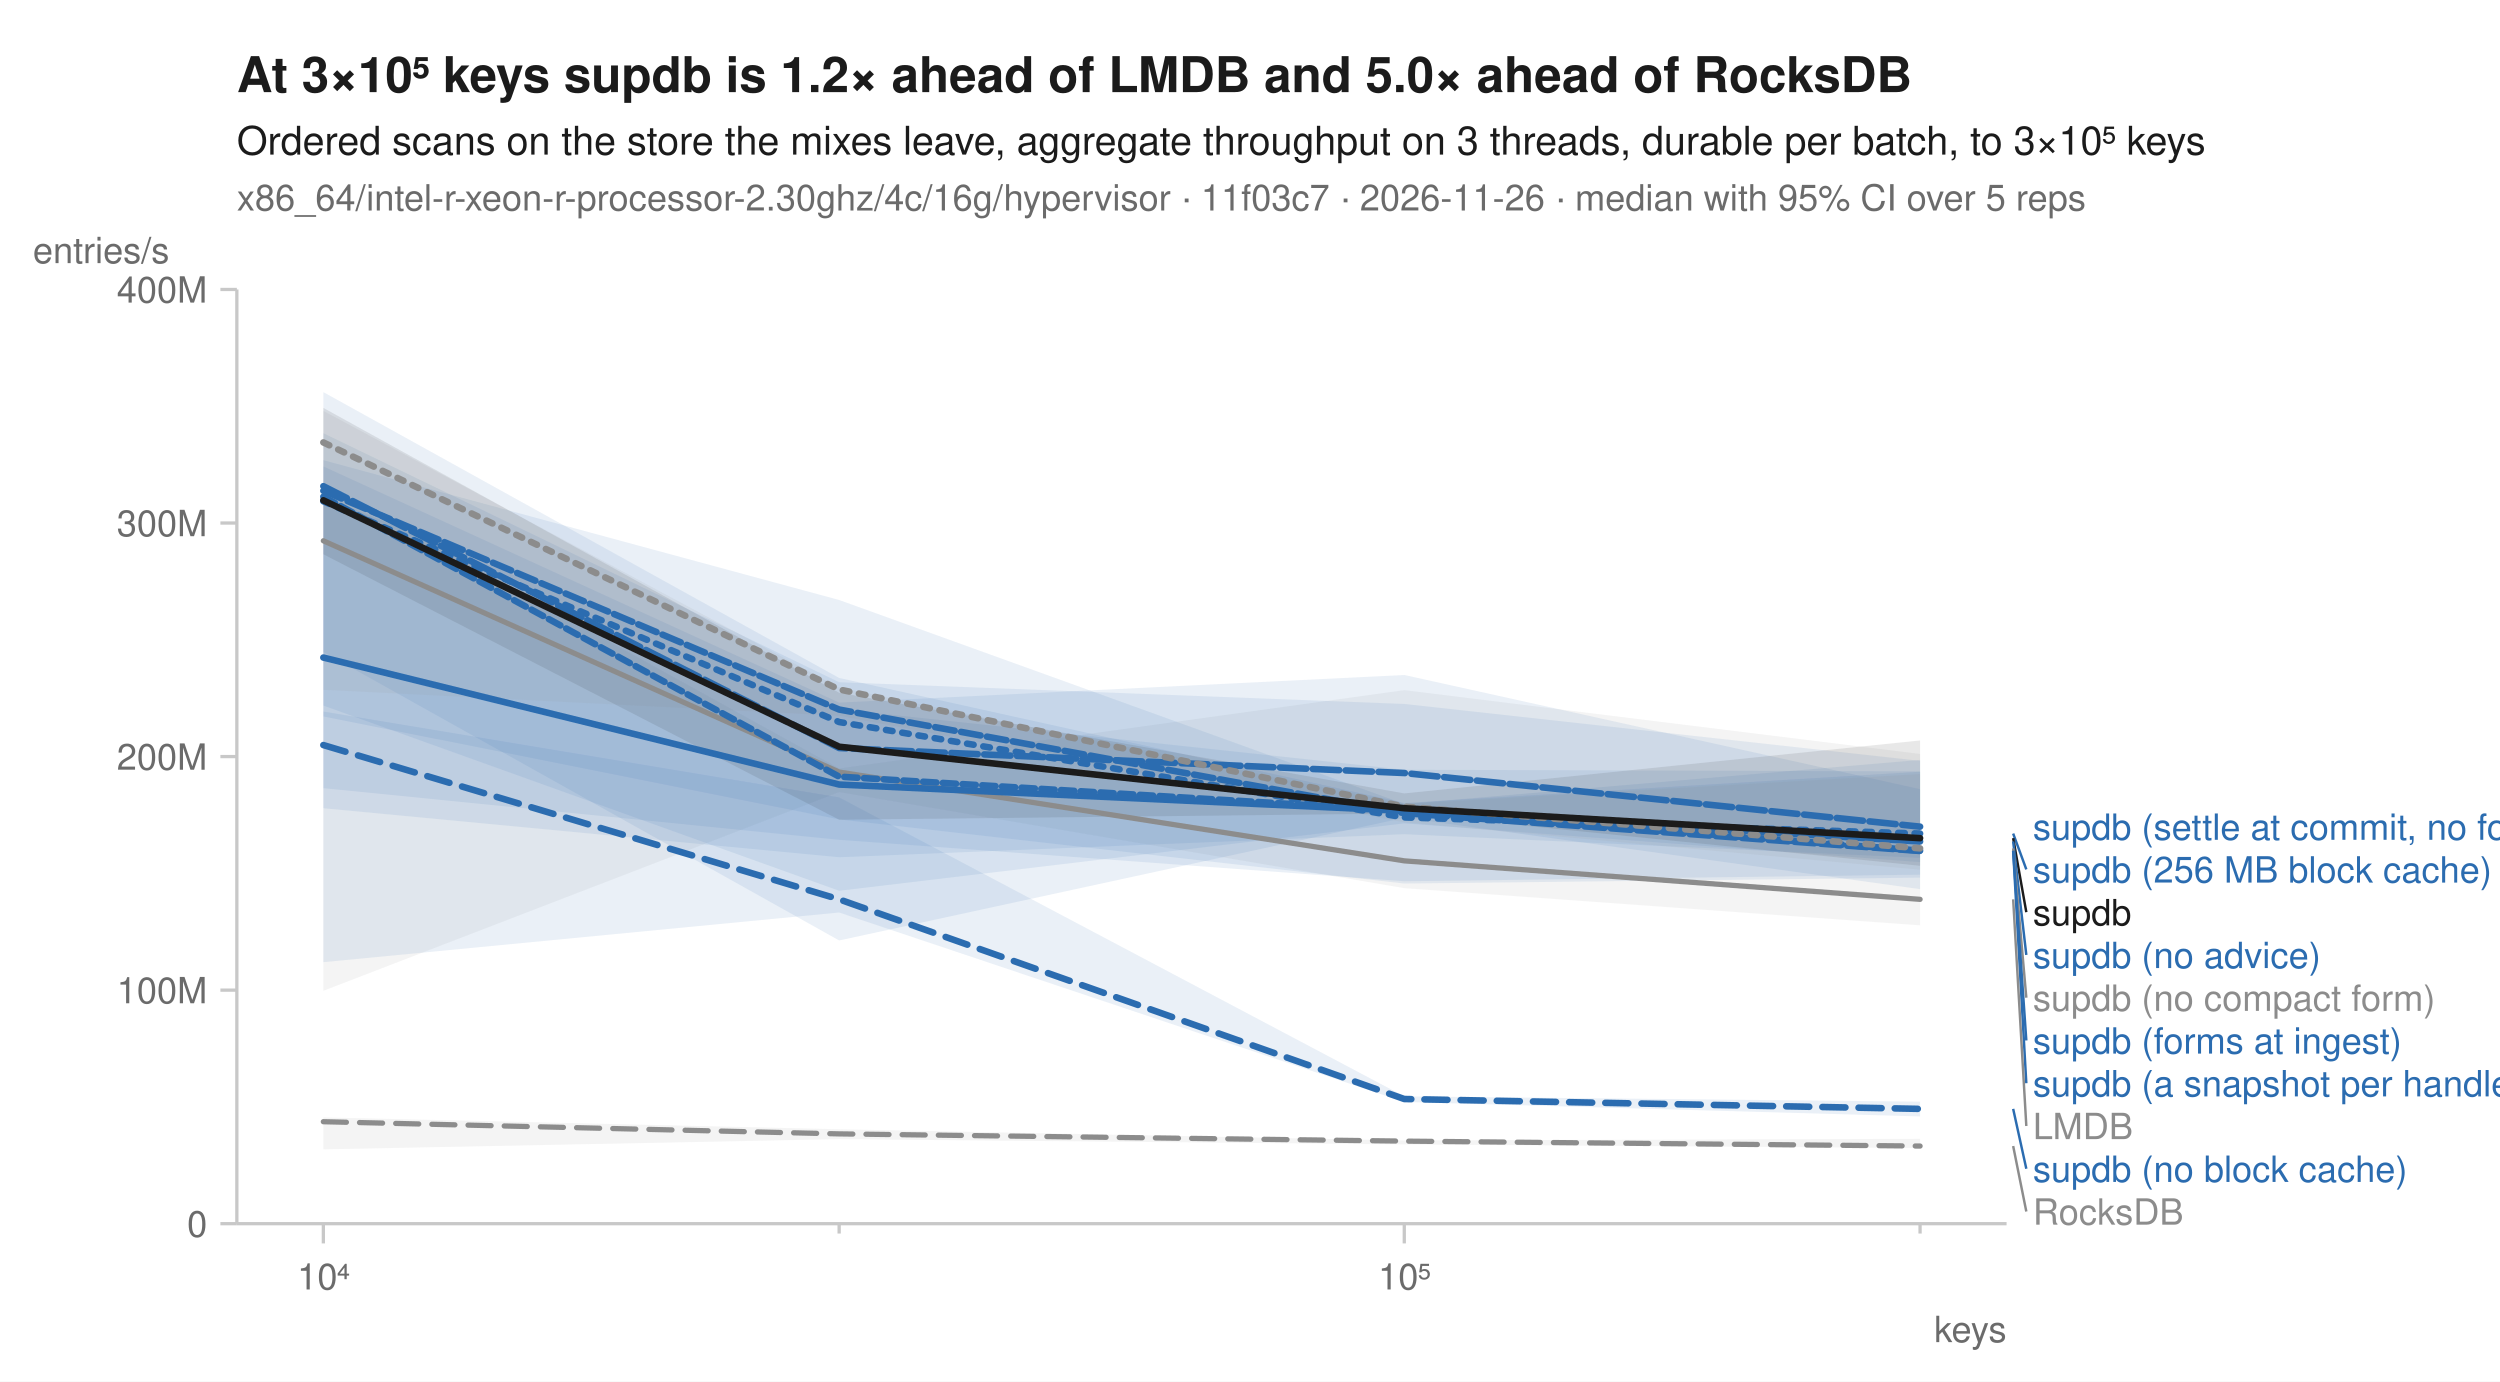
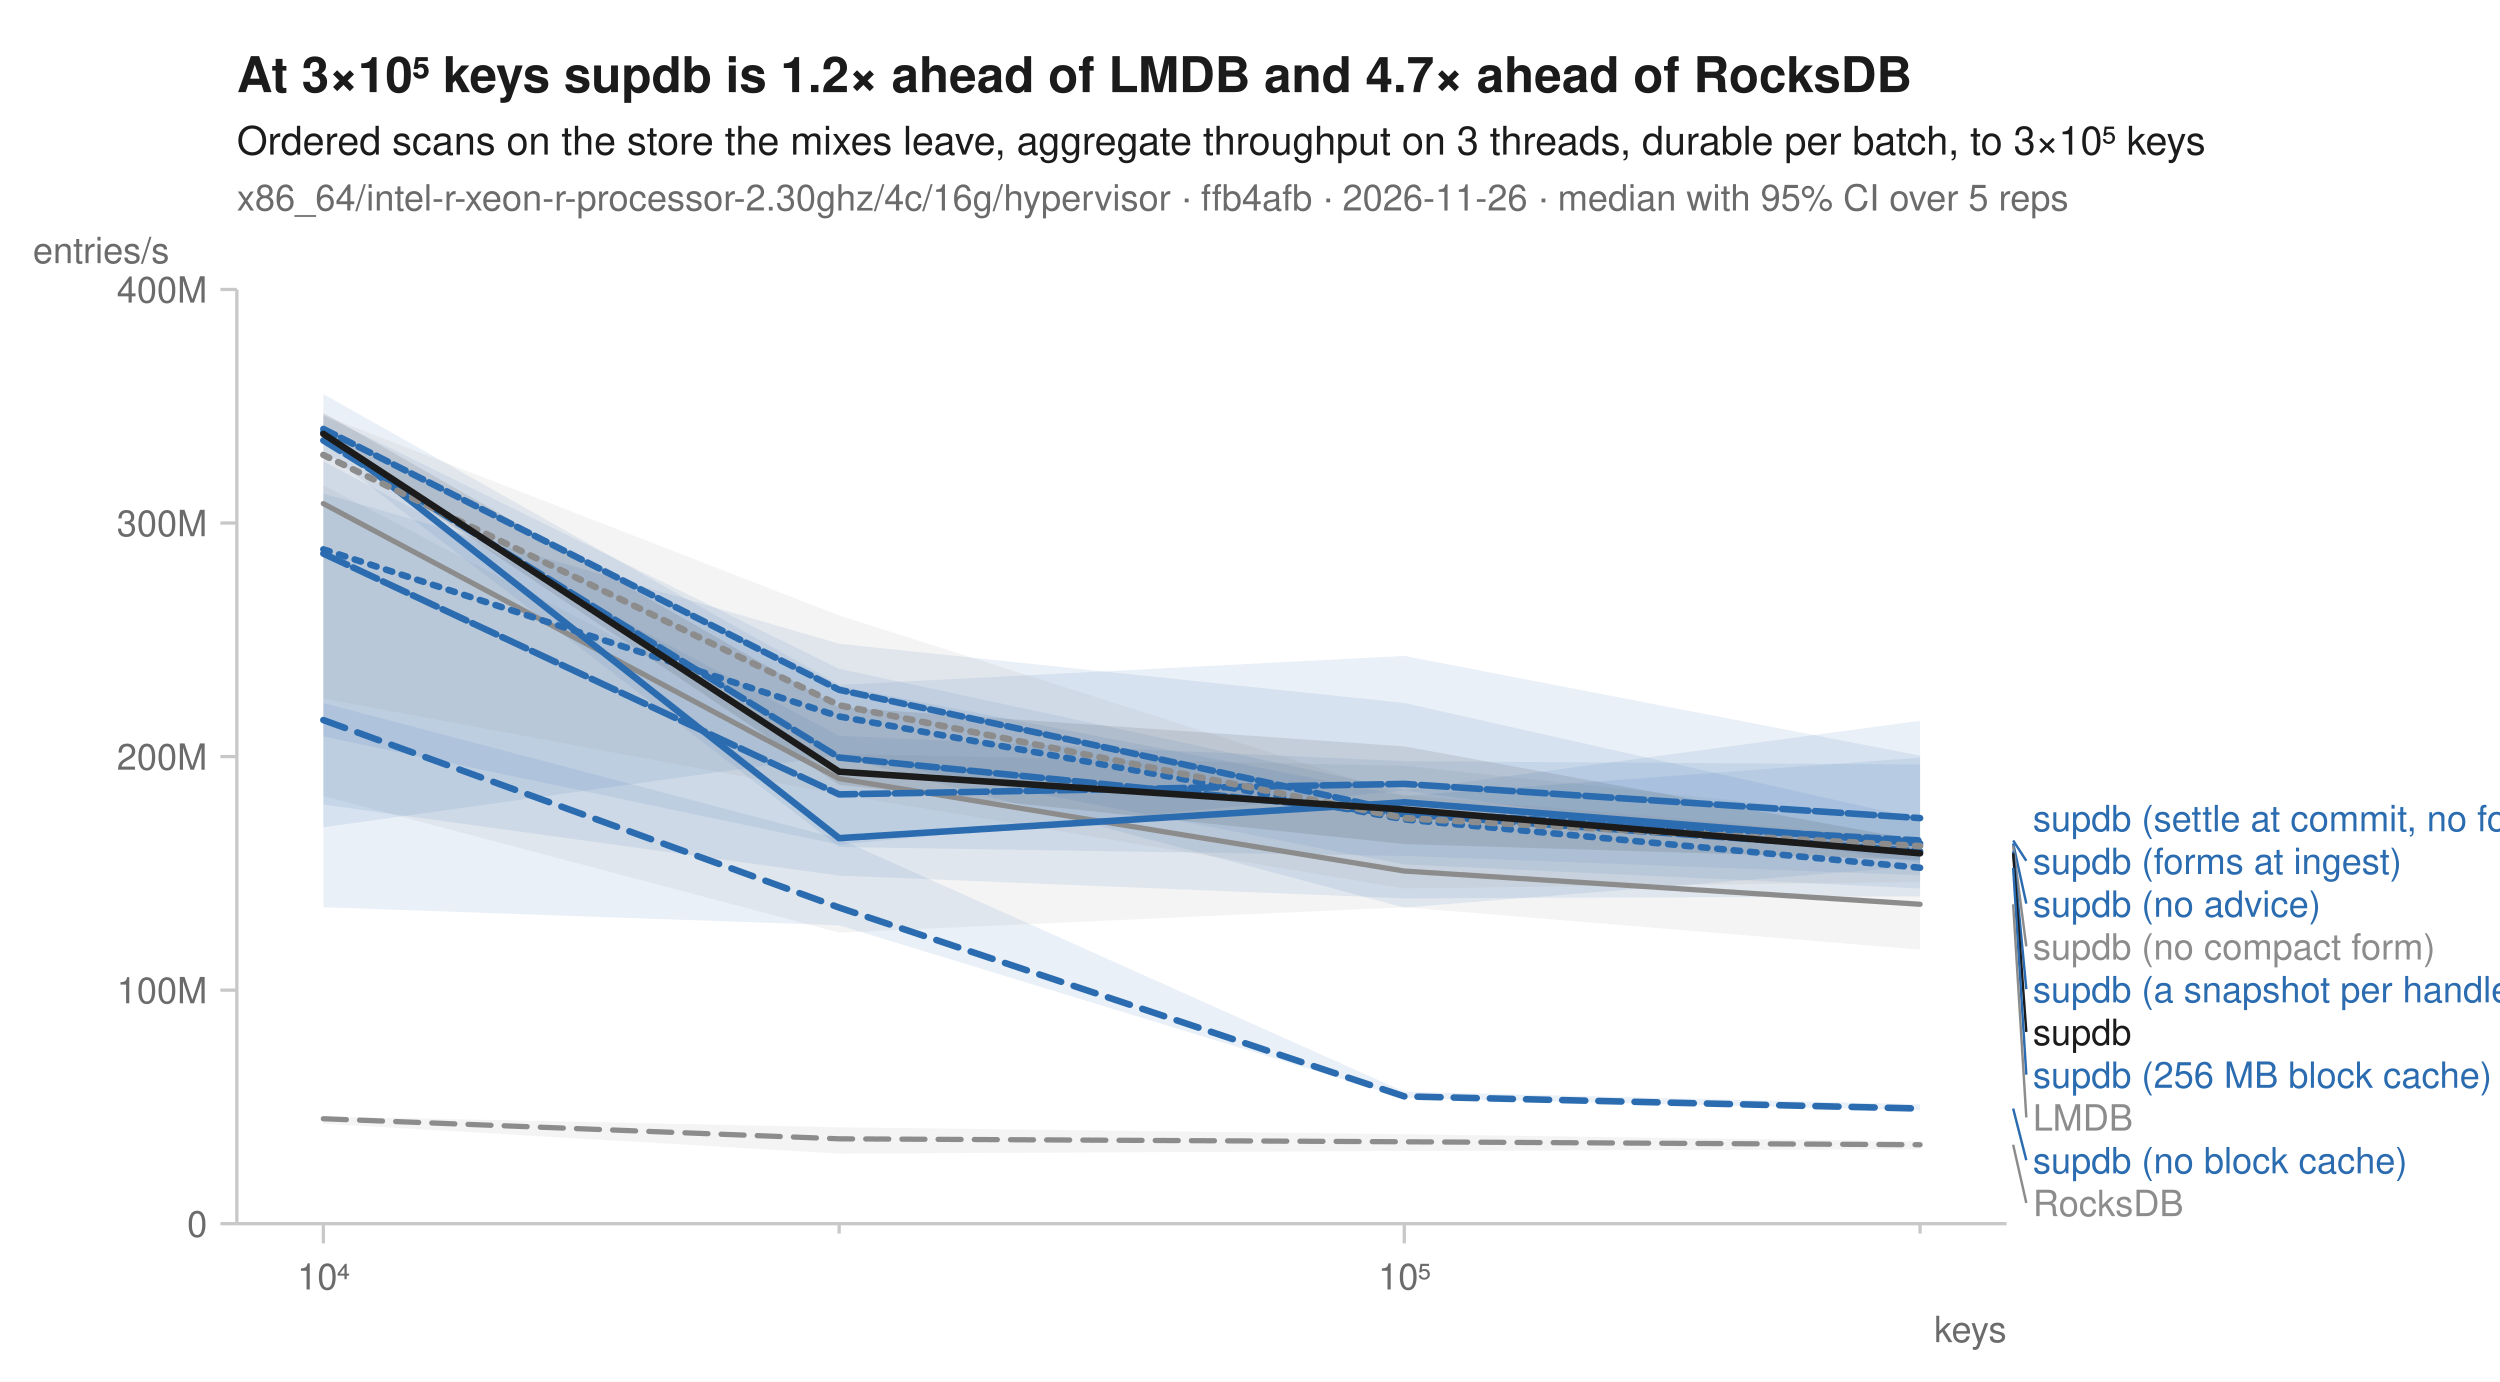
<svg xmlns="http://www.w3.org/2000/svg" width="760" height="420" viewBox="0 0 760 420" font-family="-apple-system, BlinkMacSystemFont, 'Segoe UI', Helvetica, Arial, sans-serif" fill="#1b1b1b">
  <rect width="760" height="420" fill="white" />
-   <text x="72" y="28" font-size="15" font-weight="600">At 3×10⁵ keys supdb is 1.2× ahead of LMDB and 5.0× ahead of RocksDB</text>
+   <text x="72" y="28" font-size="15" font-weight="600">At 3×10⁵ keys supdb is 1.2× ahead of LMDB and 4.7× ahead of RocksDB</text>
  <text x="72" y="47" font-size="12">Ordered scans on the store the mixes leave, aggregate throughput on 3 threads, durable per batch, to 3×10⁵ keys</text>
-   <text x="72" y="64" font-size="11" fill="#6b6b6b">x86_64/intel-r-xeon-r-processor-2.30ghz/4c/16g/hypervisor · 11f03c7 · 2026-11-26 · median with 95% CI over 5 reps</text>
+   <text x="72" y="64" font-size="11" fill="#6b6b6b">x86_64/intel-r-xeon-r-processor-2.30ghz/4c/16g/hypervisor · ffb4afb · 2026-11-26 · median with 95% CI over 5 reps</text>
  <line x1="72" y1="372" x2="610" y2="372" stroke="#c8c8c8" stroke-width="1" />
  <line x1="72" y1="88" x2="72" y2="372" stroke="#c8c8c8" stroke-width="1" />
  <line x1="98.3" y1="372" x2="98.3" y2="378" stroke="#c8c8c8" stroke-width="1" />
  <text x="98.3" y="392" font-size="11" text-anchor="middle" fill="#6b6b6b">10⁴</text>
  <line x1="255.1" y1="372" x2="255.1" y2="375" stroke="#c8c8c8" stroke-width="1" />
  <line x1="426.9" y1="372" x2="426.9" y2="378" stroke="#c8c8c8" stroke-width="1" />
  <text x="426.9" y="392" font-size="11" text-anchor="middle" fill="#6b6b6b">10⁵</text>
  <line x1="583.7" y1="372" x2="583.7" y2="375" stroke="#c8c8c8" stroke-width="1" />
  <text x="610" y="408" font-size="11" text-anchor="end" fill="#6b6b6b">keys</text>
  <line x1="67" y1="372.0" x2="72" y2="372.0" stroke="#c8c8c8" stroke-width="1" />
  <text x="63" y="376.0" font-size="11" text-anchor="end" fill="#6b6b6b">0</text>
  <line x1="67" y1="301.0" x2="72" y2="301.0" stroke="#c8c8c8" stroke-width="1" />
  <text x="63" y="305.0" font-size="11" text-anchor="end" fill="#6b6b6b">100M</text>
  <line x1="67" y1="230.0" x2="72" y2="230.0" stroke="#c8c8c8" stroke-width="1" />
  <text x="63" y="234.0" font-size="11" text-anchor="end" fill="#6b6b6b">200M</text>
  <line x1="67" y1="159.0" x2="72" y2="159.0" stroke="#c8c8c8" stroke-width="1" />
  <text x="63" y="163.0" font-size="11" text-anchor="end" fill="#6b6b6b">300M</text>
  <line x1="67" y1="88.0" x2="72" y2="88.0" stroke="#c8c8c8" stroke-width="1" />
  <text x="63" y="92.0" font-size="11" text-anchor="end" fill="#6b6b6b">400M</text>
  <text x="10" y="80" font-size="11" text-anchor="start" fill="#6b6b6b">entries/s</text>
-   <path d="M98.3,339.7 L255.1,343.3 L426.9,346.7 L583.7,346.2 L583.7,349.0 L426.9,347.9 L255.1,346.3 L98.3,349.4 Z" fill="#8c8c8c" fill-opacity="0.10" />
-   <path d="M98.3,147.1 L255.1,233.6 L426.9,209.8 L583.7,229.2 L583.7,281.3 L426.9,270.0 L255.1,240.8 L98.3,301.2 Z" fill="#8c8c8c" fill-opacity="0.10" />
-   <path d="M98.3,150.9 L255.1,215.6 L426.9,234.0 L583.7,234.5 L583.7,260.8 L426.9,253.6 L255.1,260.6 L98.3,245.7 Z" fill="#2b6cb0" fill-opacity="0.10" />
-   <path d="M98.3,216.3 L255.1,242.4 L426.9,333.3 L583.7,334.9 L583.7,339.4 L426.9,335.0 L255.1,277.4 L98.3,292.5 Z" fill="#2b6cb0" fill-opacity="0.10" />
-   <path d="M98.3,139.9 L255.1,182.4 L426.9,244.4 L583.7,231.0 L583.7,262.1 L426.9,250.3 L255.1,270.8 L98.3,214.5 Z" fill="#2b6cb0" fill-opacity="0.10" />
-   <path d="M98.3,119.2 L255.1,206.1 L426.9,244.1 L583.7,234.6 L583.7,266.8 L426.9,268.6 L255.1,249.1 L98.3,217.8 Z" fill="#2b6cb0" fill-opacity="0.10" />
-   <path d="M98.3,141.8 L255.1,213.6 L426.9,205.2 L583.7,239.9 L583.7,265.9 L426.9,267.9 L255.1,255.3 L98.3,239.6 Z" fill="#2b6cb0" fill-opacity="0.10" />
-   <path d="M98.3,131.7 L255.1,207.4 L426.9,214.0 L583.7,231.3 L583.7,270.3 L426.9,248.6 L255.1,285.9 L98.3,198.2 Z" fill="#2b6cb0" fill-opacity="0.10" />
-   <path d="M98.3,124.9 L255.1,209.0 L426.9,244.4 L583.7,235.3 L583.7,264.4 L426.9,250.0 L255.1,217.6 L98.3,209.7 Z" fill="#8c8c8c" fill-opacity="0.10" />
-   <path d="M98.3,124.0 L255.1,210.6 L426.9,241.2 L583.7,225.1 L583.7,263.2 L426.9,247.3 L255.1,249.2 L98.3,168.5 Z" fill="#1b1b1b" fill-opacity="0.10" />
-   <path d="M98.3,341.0 L255.1,344.7 L426.9,346.9 L583.7,348.4 " fill="none" stroke="#8c8c8c" stroke-width="1.6" stroke-linejoin="round" stroke-linecap="round" stroke-dasharray="7,4" />
-   <path d="M98.3,164.4 L255.1,234.7 L426.9,261.7 L583.7,273.4 " fill="none" stroke="#8c8c8c" stroke-width="1.6" stroke-linejoin="round" stroke-linecap="round" />
-   <path d="M98.3,152.4 L255.1,219.5 L426.9,248.5 L583.7,253.4 " fill="none" stroke="#2b6cb0" stroke-width="2" stroke-linejoin="round" stroke-linecap="round" stroke-dasharray="2,3" />
-   <path d="M98.3,226.5 L255.1,273.4 L426.9,334.1 L583.7,337.1 " fill="none" stroke="#2b6cb0" stroke-width="2" stroke-linejoin="round" stroke-linecap="round" stroke-dasharray="7,4" />
-   <path d="M98.3,199.9 L255.1,238.5 L426.9,246.5 L583.7,255.8 " fill="none" stroke="#2b6cb0" stroke-width="2" stroke-linejoin="round" stroke-linecap="round" />
-   <path d="M98.3,149.2 L255.1,215.7 L426.9,247.2 L583.7,258.7 " fill="none" stroke="#2b6cb0" stroke-width="2" stroke-linejoin="round" stroke-linecap="round" stroke-dasharray="6,2" />
-   <path d="M98.3,147.8 L255.1,227.4 L426.9,235.0 L583.7,251.3 " fill="none" stroke="#2b6cb0" stroke-width="2" stroke-linejoin="round" stroke-linecap="round" stroke-dasharray="8,2" />
-   <path d="M98.3,151.0 L255.1,236.1 L426.9,246.5 L583.7,258.6 " fill="none" stroke="#2b6cb0" stroke-width="2" stroke-linejoin="round" stroke-linecap="round" stroke-dasharray="4,2" />
-   <path d="M98.3,134.5 L255.1,209.6 L426.9,245.2 L583.7,257.9 " fill="none" stroke="#8c8c8c" stroke-width="2" stroke-linejoin="round" stroke-linecap="round" stroke-dasharray="2,3" />
-   <path d="M98.3,152.1 L255.1,227.0 L426.9,245.7 L583.7,254.8 " fill="none" stroke="#1b1b1b" stroke-width="2" stroke-linejoin="round" stroke-linecap="round" />
-   <text x="618.0" y="255.3" font-size="11" fill="#2b6cb0">supdb (settle at commit, no forms)</text>
-   <line x1="612.0" y1="253.4" x2="616.0" y2="264.3" stroke="#2b6cb0" stroke-width="0.75" />
-   <text x="618.0" y="268.3" font-size="11" fill="#2b6cb0">supdb (256 MB block cache)</text>
-   <line x1="612.0" y1="254.8" x2="616.0" y2="277.3" stroke="#1b1b1b" stroke-width="0.75" />
-   <text x="618.0" y="281.3" font-size="11" fill="#1b1b1b">supdb</text>
-   <line x1="612.0" y1="255.8" x2="616.0" y2="290.3" stroke="#2b6cb0" stroke-width="0.75" />
-   <text x="618.0" y="294.3" font-size="11" fill="#2b6cb0">supdb (no advice)</text>
-   <line x1="612.0" y1="257.9" x2="616.0" y2="303.3" stroke="#8c8c8c" stroke-width="0.75" />
-   <text x="618.0" y="307.3" font-size="11" fill="#8c8c8c">supdb (no compact form)</text>
-   <line x1="612.0" y1="258.6" x2="616.0" y2="316.3" stroke="#2b6cb0" stroke-width="0.75" />
-   <text x="618.0" y="320.3" font-size="11" fill="#2b6cb0">supdb (forms at ingest)</text>
-   <line x1="612.0" y1="258.7" x2="616.0" y2="329.3" stroke="#2b6cb0" stroke-width="0.75" />
-   <text x="618.0" y="333.3" font-size="11" fill="#2b6cb0">supdb (a snapshot per handle)</text>
-   <line x1="612.0" y1="273.4" x2="616.0" y2="342.3" stroke="#8c8c8c" stroke-width="0.75" />
-   <text x="618.0" y="346.3" font-size="11" fill="#8c8c8c">LMDB</text>
-   <line x1="612.0" y1="337.1" x2="616.0" y2="355.3" stroke="#2b6cb0" stroke-width="0.75" />
-   <text x="618.0" y="359.3" font-size="11" fill="#2b6cb0">supdb (no block cache)</text>
-   <line x1="612.0" y1="348.4" x2="616.0" y2="368.3" stroke="#8c8c8c" stroke-width="0.75" />
-   <text x="618.0" y="372.3" font-size="11" fill="#8c8c8c">RocksDB</text>
+   <path d="M98.3,339.4 L255.1,342.7 L426.9,344.8 L583.7,347.0 L583.7,349.4 L426.9,349.9 L255.1,350.7 L98.3,341.6 Z" fill="#8c8c8c" fill-opacity="0.10" />
+   <path d="M98.3,147.5 L255.1,229.2 L426.9,232.8 L583.7,249.3 L583.7,288.7 L426.9,275.8 L255.1,283.5 L98.3,242.0 Z" fill="#8c8c8c" fill-opacity="0.10" />
+   <path d="M98.3,150.0 L255.1,195.7 L426.9,213.7 L583.7,249.0 L583.7,270.1 L426.9,262.8 L255.1,229.6 L98.3,251.5 Z" fill="#2b6cb0" fill-opacity="0.10" />
+   <path d="M98.3,213.7 L255.1,255.0 L426.9,331.9 L583.7,335.7 L583.7,337.5 L426.9,333.8 L255.1,281.3 L98.3,275.8 Z" fill="#2b6cb0" fill-opacity="0.10" />
+   <path d="M98.3,129.8 L255.1,208.6 L426.9,241.9 L583.7,230.3 L583.7,266.1 L426.9,260.2 L255.1,257.5 L98.3,136.9 Z" fill="#2b6cb0" fill-opacity="0.10" />
+   <path d="M98.3,126.2 L255.1,203.3 L426.9,240.2 L583.7,219.1 L583.7,272.5 L426.9,273.1 L255.1,266.2 L98.3,244.6 Z" fill="#2b6cb0" fill-opacity="0.10" />
+   <path d="M98.3,140.2 L255.1,223.7 L426.9,231.4 L583.7,232.4 L583.7,262.2 L426.9,240.3 L255.1,256.8 L98.3,223.9 Z" fill="#2b6cb0" fill-opacity="0.10" />
+   <path d="M98.3,119.8 L255.1,208.2 L426.9,199.4 L583.7,229.7 L583.7,263.3 L426.9,275.9 L255.1,230.0 L98.3,135.2 Z" fill="#2b6cb0" fill-opacity="0.10" />
+   <path d="M98.3,126.2 L255.1,187.1 L426.9,241.7 L583.7,255.1 L583.7,268.1 L426.9,270.1 L255.1,241.5 L98.3,212.4 Z" fill="#8c8c8c" fill-opacity="0.10" />
+   <path d="M98.3,125.5 L255.1,215.0 L426.9,226.9 L583.7,255.6 L583.7,261.4 L426.9,256.6 L255.1,238.6 L98.3,133.7 Z" fill="#1b1b1b" fill-opacity="0.10" />
+   <path d="M98.3,340.1 L255.1,346.2 L426.9,347.1 L583.7,348.0 " fill="none" stroke="#8c8c8c" stroke-width="1.6" stroke-linejoin="round" stroke-linecap="round" stroke-dasharray="7,4" />
+   <path d="M98.3,153.1 L255.1,236.7 L426.9,264.8 L583.7,274.9 " fill="none" stroke="#8c8c8c" stroke-width="1.6" stroke-linejoin="round" stroke-linecap="round" />
+   <path d="M98.3,167.0 L255.1,217.8 L426.9,249.1 L583.7,263.8 " fill="none" stroke="#2b6cb0" stroke-width="2" stroke-linejoin="round" stroke-linecap="round" stroke-dasharray="2,3" />
+   <path d="M98.3,218.9 L255.1,275.9 L426.9,333.3 L583.7,337.0 " fill="none" stroke="#2b6cb0" stroke-width="2" stroke-linejoin="round" stroke-linecap="round" stroke-dasharray="7,4" />
+   <path d="M98.3,131.4 L255.1,254.8 L426.9,243.9 L583.7,256.4 " fill="none" stroke="#2b6cb0" stroke-width="2" stroke-linejoin="round" stroke-linecap="round" />
+   <path d="M98.3,133.9 L255.1,230.3 L426.9,247.5 L583.7,258.8 " fill="none" stroke="#2b6cb0" stroke-width="2" stroke-linejoin="round" stroke-linecap="round" stroke-dasharray="6,2" />
+   <path d="M98.3,168.3 L255.1,241.5 L426.9,238.3 L583.7,248.7 " fill="none" stroke="#2b6cb0" stroke-width="2" stroke-linejoin="round" stroke-linecap="round" stroke-dasharray="8,2" />
+   <path d="M98.3,130.4 L255.1,209.7 L426.9,246.9 L583.7,255.5 " fill="none" stroke="#2b6cb0" stroke-width="2" stroke-linejoin="round" stroke-linecap="round" stroke-dasharray="4,2" />
+   <path d="M98.3,138.3 L255.1,214.4 L426.9,248.7 L583.7,257.2 " fill="none" stroke="#8c8c8c" stroke-width="2" stroke-linejoin="round" stroke-linecap="round" stroke-dasharray="2,3" />
+   <path d="M98.3,131.9 L255.1,234.6 L426.9,246.1 L583.7,259.4 " fill="none" stroke="#1b1b1b" stroke-width="2" stroke-linejoin="round" stroke-linecap="round" />
+   <text x="618.0" y="252.7" font-size="11" fill="#2b6cb0">supdb (settle at commit, no forms)</text>
+   <line x1="612.0" y1="255.5" x2="616.0" y2="261.7" stroke="#2b6cb0" stroke-width="0.75" />
+   <text x="618.0" y="265.7" font-size="11" fill="#2b6cb0">supdb (forms at ingest)</text>
+   <line x1="612.0" y1="256.4" x2="616.0" y2="274.7" stroke="#2b6cb0" stroke-width="0.75" />
+   <text x="618.0" y="278.7" font-size="11" fill="#2b6cb0">supdb (no advice)</text>
+   <line x1="612.0" y1="257.2" x2="616.0" y2="287.7" stroke="#8c8c8c" stroke-width="0.75" />
+   <text x="618.0" y="291.7" font-size="11" fill="#8c8c8c">supdb (no compact form)</text>
+   <line x1="612.0" y1="258.8" x2="616.0" y2="300.7" stroke="#2b6cb0" stroke-width="0.75" />
+   <text x="618.0" y="304.7" font-size="11" fill="#2b6cb0">supdb (a snapshot per handle)</text>
+   <line x1="612.0" y1="259.4" x2="616.0" y2="313.7" stroke="#1b1b1b" stroke-width="0.75" />
+   <text x="618.0" y="317.7" font-size="11" fill="#1b1b1b">supdb</text>
+   <line x1="612.0" y1="263.8" x2="616.0" y2="326.7" stroke="#2b6cb0" stroke-width="0.75" />
+   <text x="618.0" y="330.7" font-size="11" fill="#2b6cb0">supdb (256 MB block cache)</text>
+   <line x1="612.0" y1="274.9" x2="616.0" y2="339.7" stroke="#8c8c8c" stroke-width="0.75" />
+   <text x="618.0" y="343.7" font-size="11" fill="#8c8c8c">LMDB</text>
+   <line x1="612.0" y1="337.0" x2="616.0" y2="352.7" stroke="#2b6cb0" stroke-width="0.75" />
+   <text x="618.0" y="356.7" font-size="11" fill="#2b6cb0">supdb (no block cache)</text>
+   <line x1="612.0" y1="348.0" x2="616.0" y2="365.7" stroke="#8c8c8c" stroke-width="0.75" />
+   <text x="618.0" y="369.7" font-size="11" fill="#8c8c8c">RocksDB</text>
</svg>
